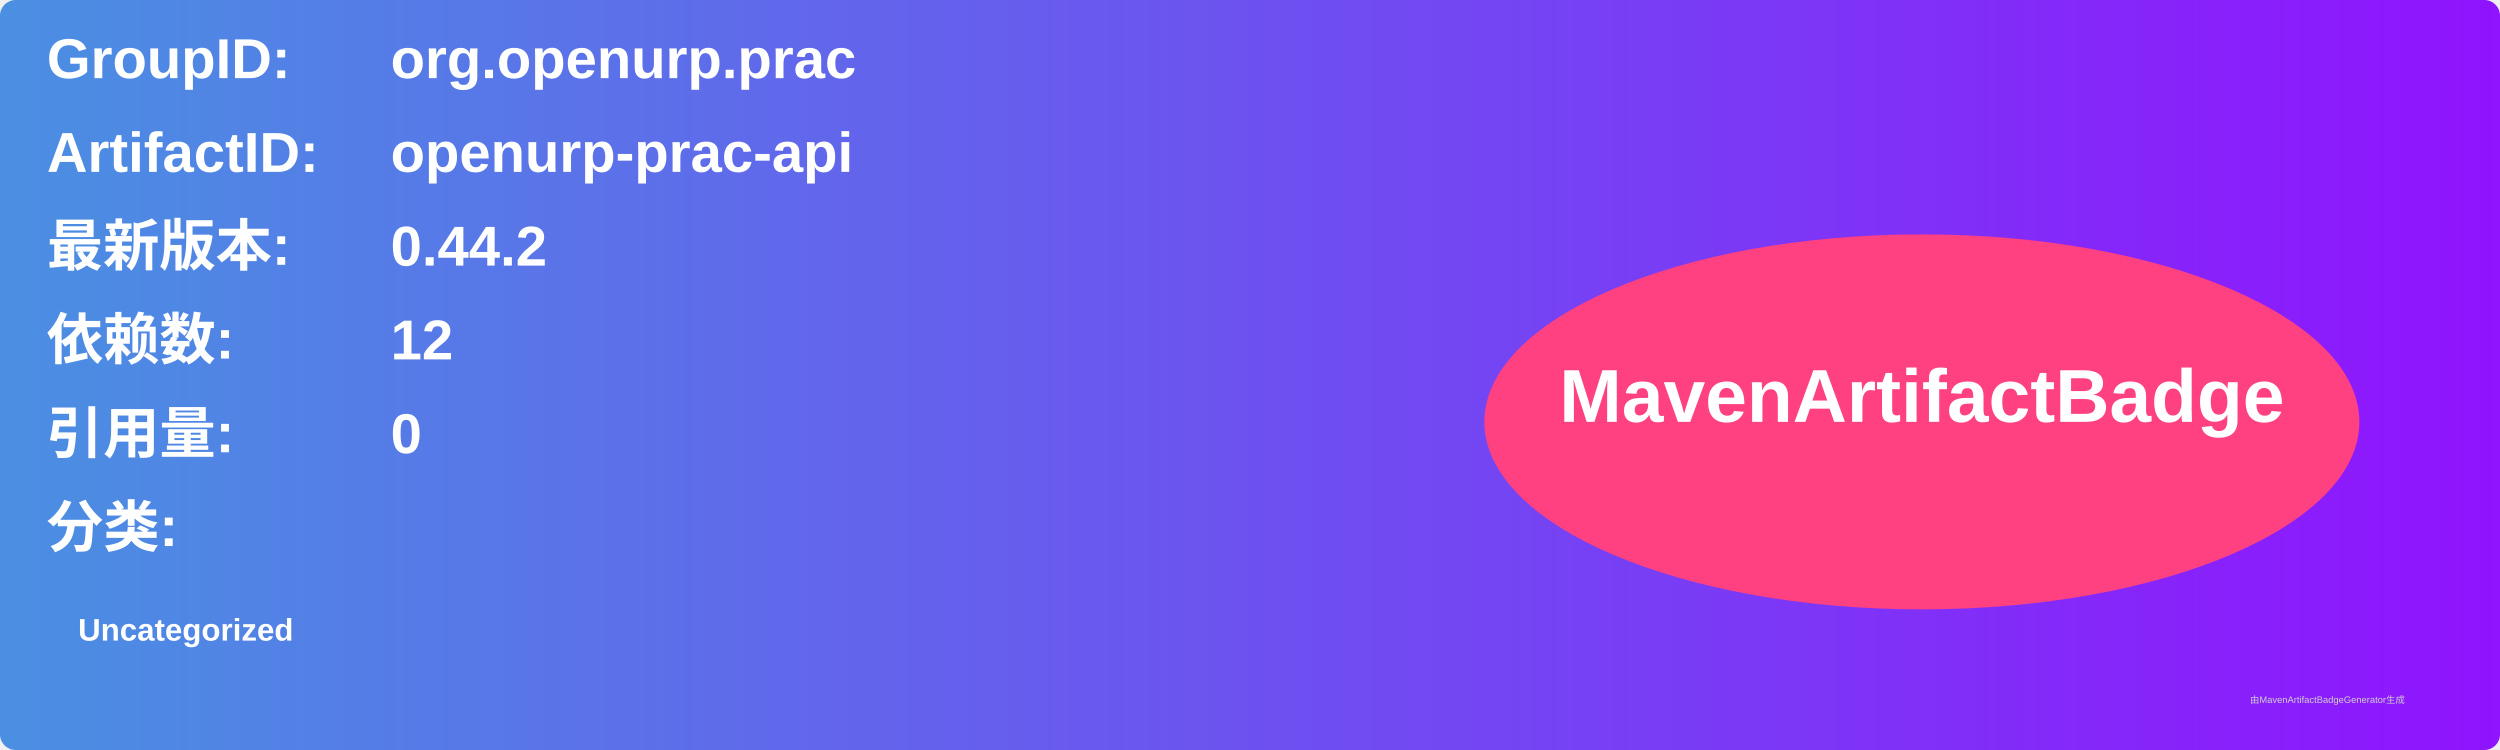
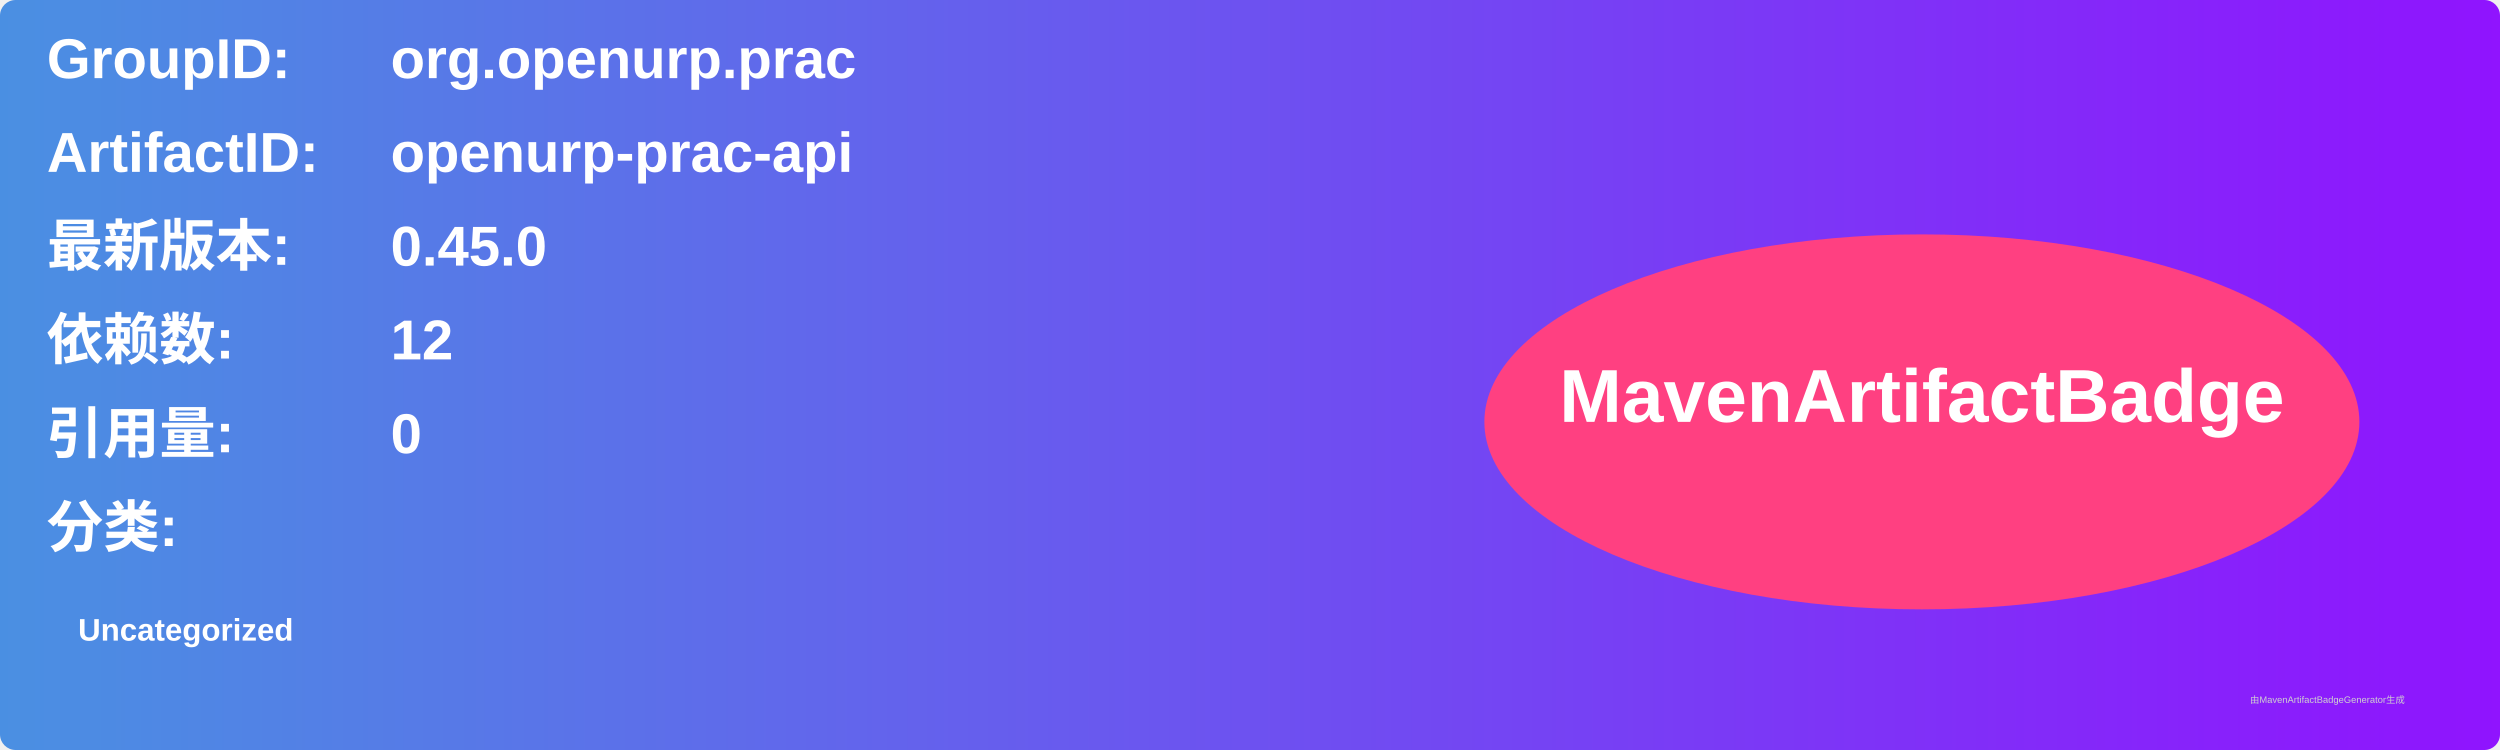
<svg xmlns="http://www.w3.org/2000/svg" width="800" height="240" viewBox="0 0 800 240">
  <linearGradient id="grad" x1="0%" y1="0%" x2="100%" y2="0%">
    <stop offset="0%" stop-color="#4a90e2" />
    <stop offset="100%" stop-color="#9013fe" />
  </linearGradient>
  <rect width="100%" height="100%" rx="5" ry="5" fill="url(#grad)" />
  <g transform="translate(15, 15)">
    <text x="0" y="10" font-family="Arial" font-size="18" fill="white" font-weight="bold" width="260">GroupID:</text>
    <text x="110" y="10" font-family="Arial" font-size="18" fill="white" font-weight="bold" width="460">org.openurp.prac</text>
    <text x="0" y="40" font-family="Arial" font-size="18" fill="white" font-weight="bold" width="260">ArtifactID:</text>
    <text x="110" y="40" font-family="Arial" font-size="18" fill="white" font-weight="bold" width="460">openurp-prac-api</text>
    <text x="0" y="70" font-family="Arial" font-size="18" fill="white" font-weight="bold">最新版本:</text>
    <text x="110" y="70" font-family="Arial" font-size="18" fill="white" font-weight="bold">
-       <tspan font-weight="bold">0.44.2</tspan>
+       <tspan font-weight="bold">0.45.0</tspan>
    </text>
    <text x="0" y="100" font-family="Arial" font-size="18" fill="white" font-weight="bold">依赖数: </text>
    <text x="110" y="100" font-family="Arial" font-size="18" fill="white">
      <tspan font-weight="bold">12</tspan>
    </text>
    <text x="0" y="130" font-family="Arial" font-size="18" fill="white" font-weight="bold">引用量: </text>
    <text x="110" y="130" font-family="Arial" font-size="18" fill="white">
      <tspan font-weight="bold">0</tspan>
    </text>
    <text x="0" y="160" font-family="Arial" font-size="18" fill="white" font-weight="bold">分类:</text>
    <text x="10" y="190" font-family="Arial" font-size="10" fill="white">
      <tspan font-weight="bold">Uncategorized</tspan>
    </text>
    <ellipse cx="600" cy="120" rx="140" ry="60" fill="#ff4081" />
    <text x="600" y="120" text-anchor="middle" font-family="Arial" font-size="24" fill="white" font-weight="bold">MavenArtifactBadge</text>
  </g>
  <text x="720" y="225" font-family="Arial" font-size="3" fill="#d0d0d0">由MavenArtifactBadgeGenerator生成</text>
</svg>
